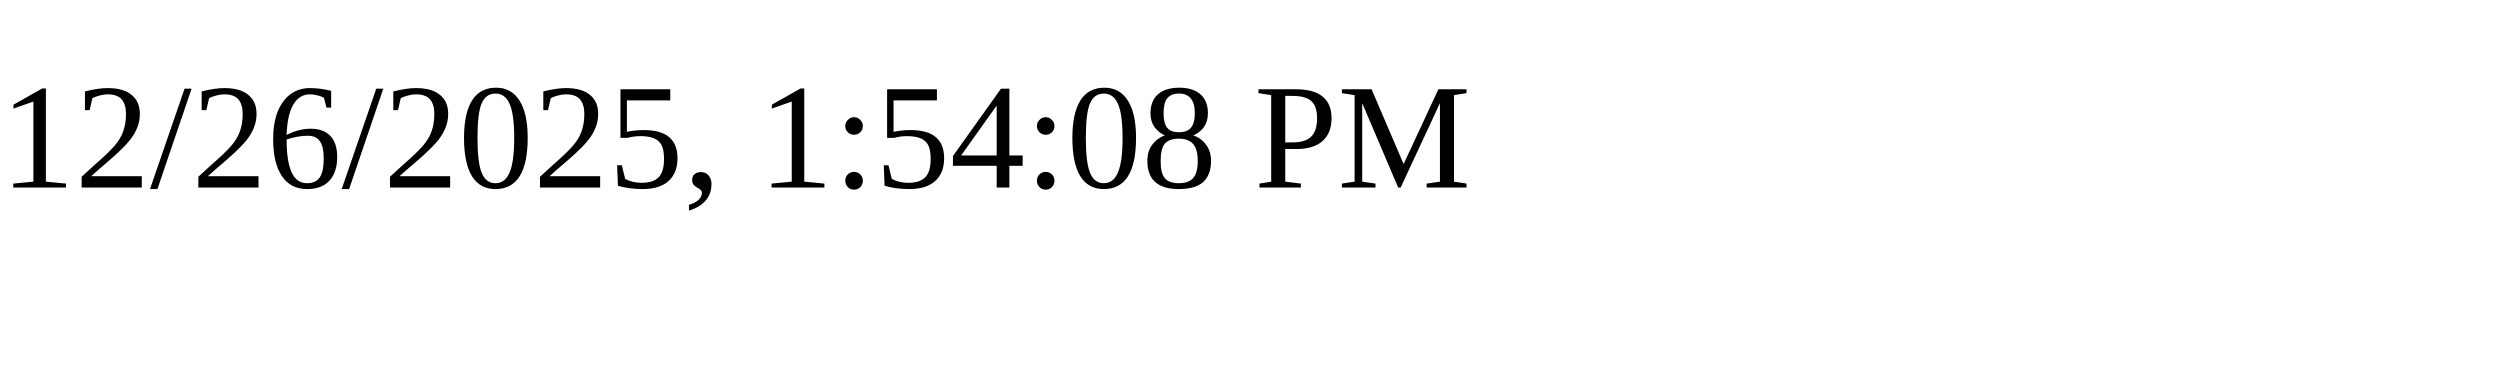
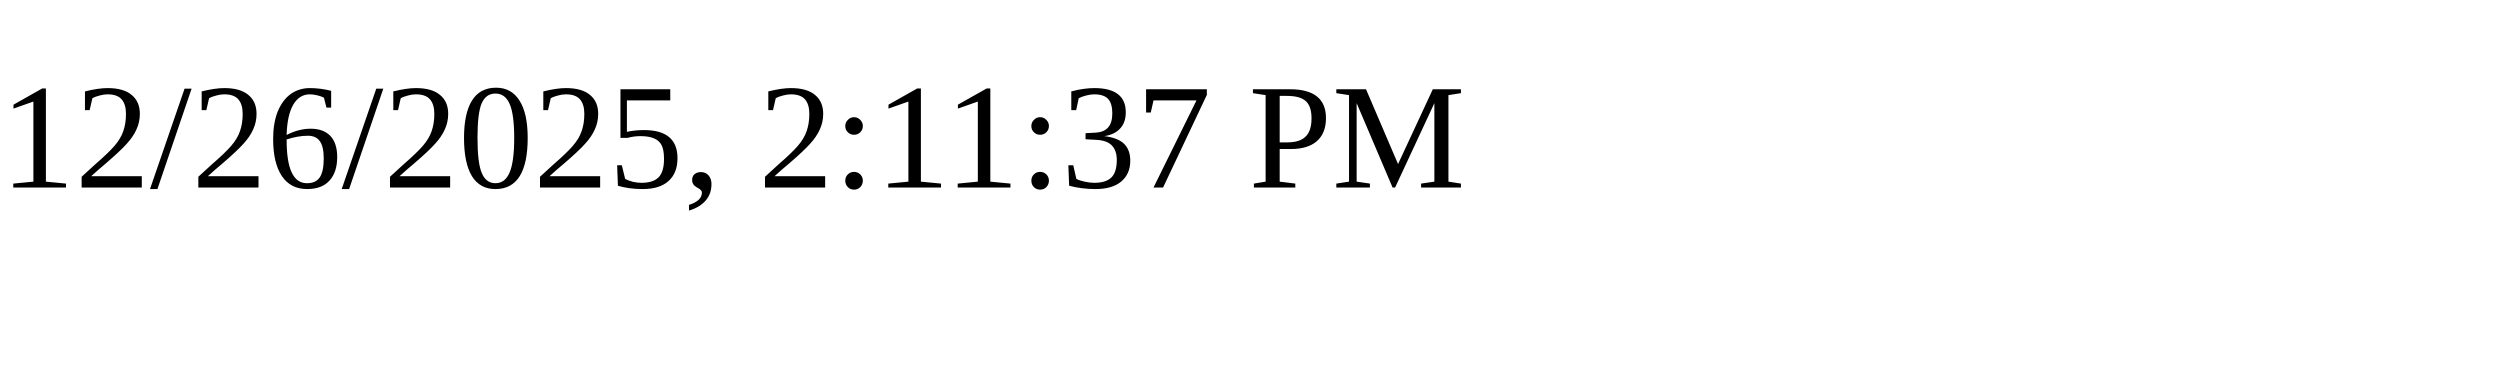
<svg xmlns="http://www.w3.org/2000/svg" height="30" width="200">
-   <text x="0" y="15">12/26/2025, 1:54:08 PM</text>
+   <text x="0" y="15">12/26/2025, 2:11:37 PM</text>
</svg>
